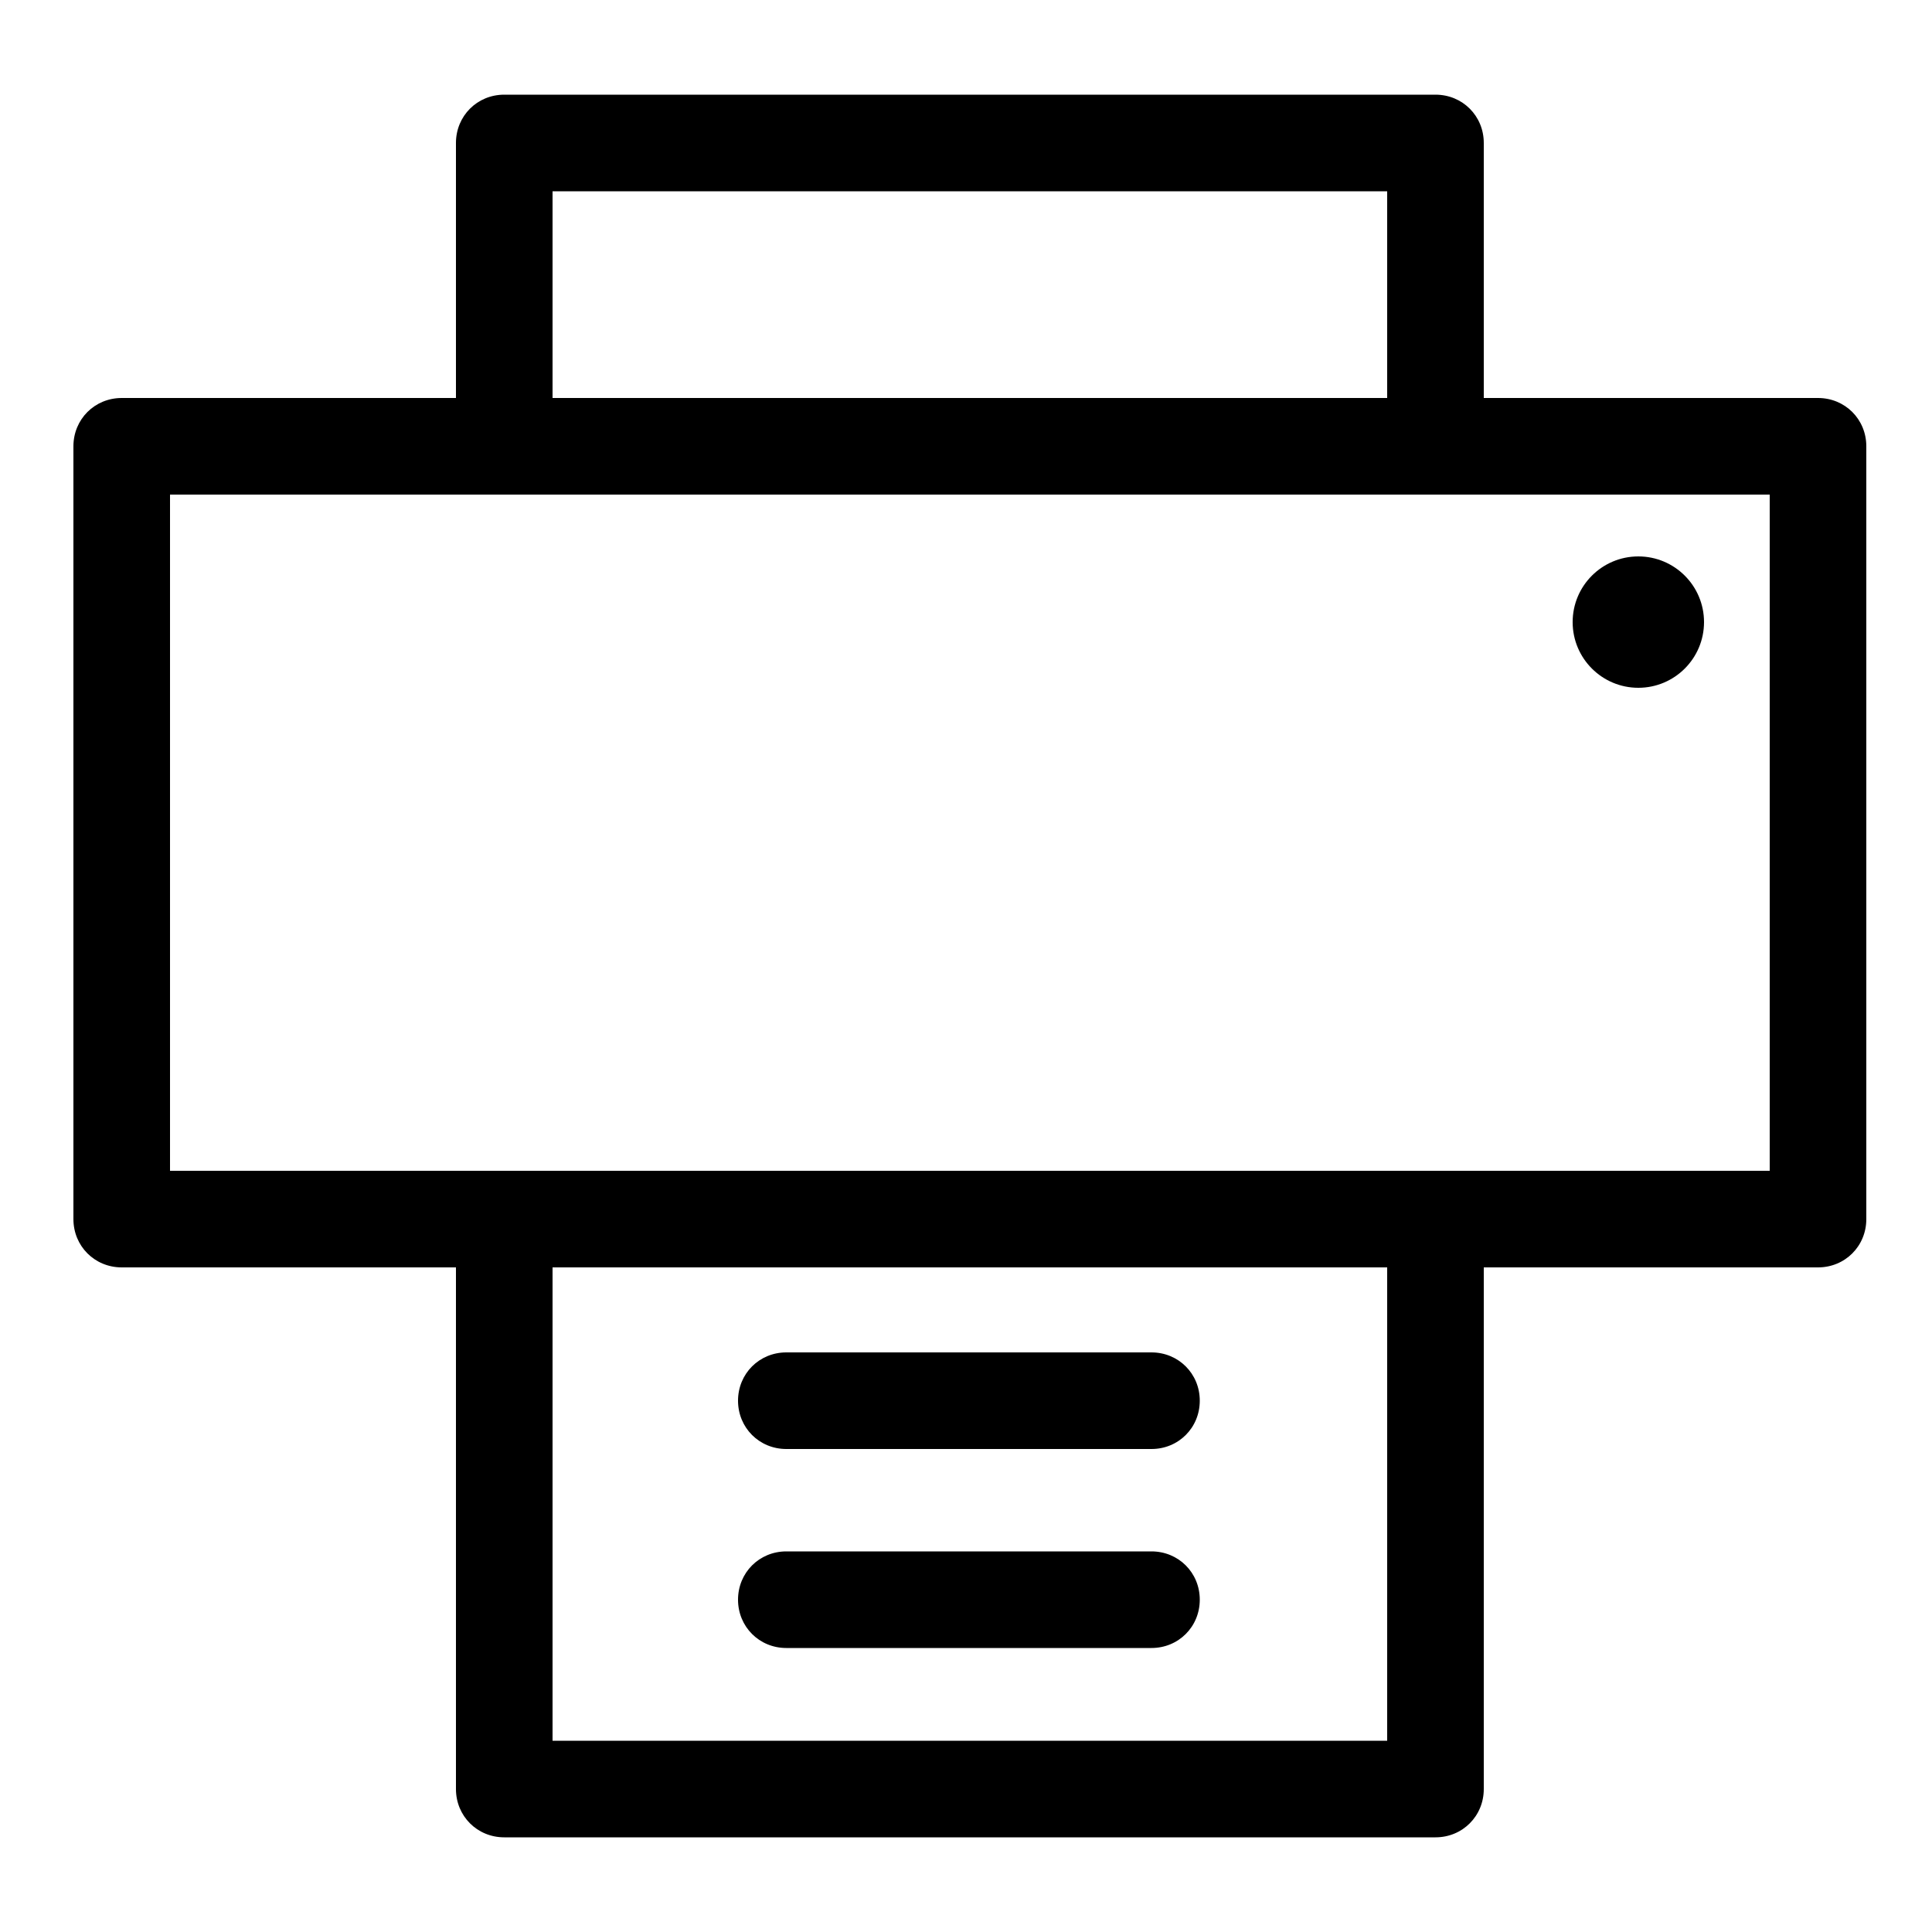
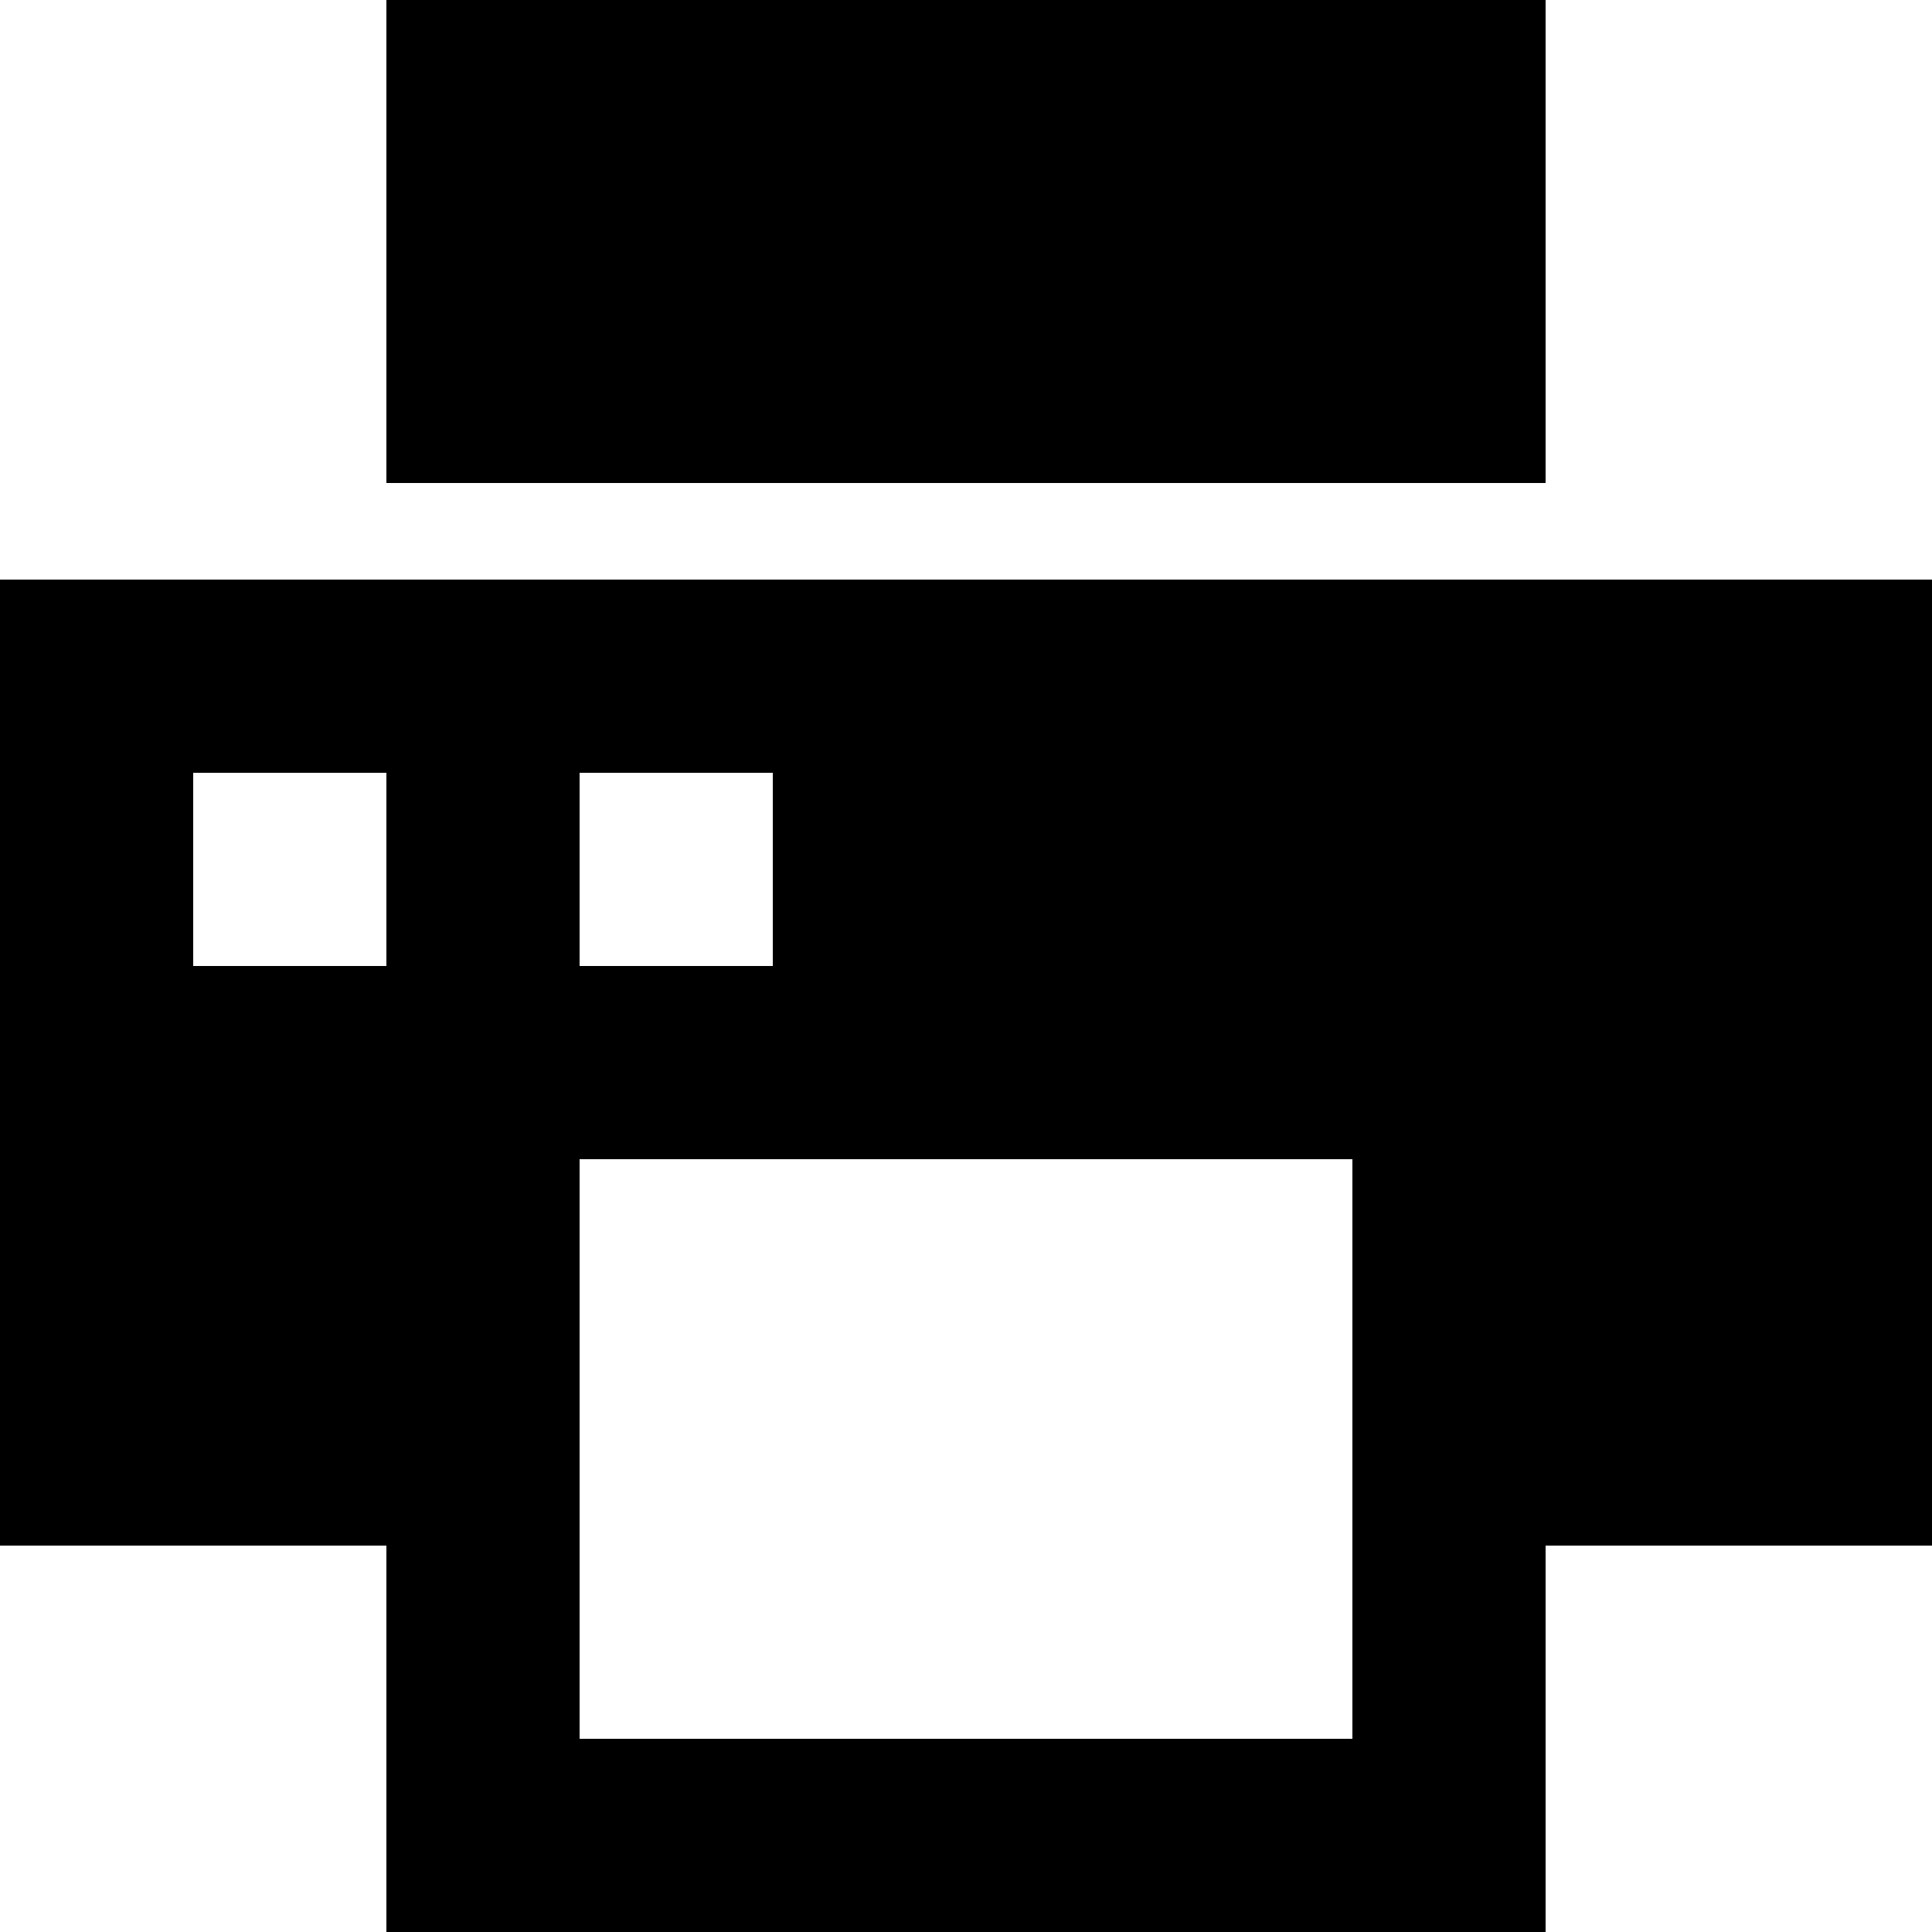
- <svg xmlns="http://www.w3.org/2000/svg" version="1.1" id="Layer_2" x="0px" y="0px" width="100px" height="100px" viewBox="-205 207 100 100" style="enable-background:new -205 207 100 100;" xml:space="preserve">
-   <g>
-     <path d="M-110.9,227.6h-17.3v-13.2c0-1.4-1.1-2.5-2.5-2.5h-48.2c-1.4,0-2.5,1.1-2.5,2.5v13.2h-17.3c-1.4,0-2.5,1.1-2.5,2.5v40   c0,1.4,1.1,2.5,2.5,2.5h17.3v27c0,1.4,1.1,2.5,2.5,2.5h48.2c1.4,0,2.5-1.1,2.5-2.5v-27h17.3c1.4,0,2.5-1.1,2.5-2.5v-40   C-108.4,228.7-109.5,227.6-110.9,227.6z M-176.4,216.9h43.2v10.7h-43.2V216.9z M-133.2,297.1h-43.2v-24.5h43.2V297.1z    M-113.4,267.6h-14.8h-53.2h-14.8v-35h14.8h53.2h14.8V267.6z" />
-     <circle cx="-120.2" cy="239.2" r="3.4" />
-     <path d="M-164.3,282h18.9c1.4,0,2.5-1.1,2.5-2.5s-1.1-2.5-2.5-2.5h-18.9c-1.4,0-2.5,1.1-2.5,2.5S-165.7,282-164.3,282z" />
-     <path d="M-164.3,292.3h18.9c1.4,0,2.5-1.1,2.5-2.5s-1.1-2.5-2.5-2.5h-18.9c-1.4,0-2.5,1.1-2.5,2.5S-165.7,292.3-164.3,292.3z" />
-   </g>
+ <svg xmlns="http://www.w3.org/2000/svg" viewBox="0 0 20 20">
+   <path d="M4 16H0V6h20v10h-4v4H4v-4zm2-4v6h8v-6H6zM4 0h12v5H4V0zM2 8v2h2V8H2zm4 0v2h2V8H6z" />
</svg>
